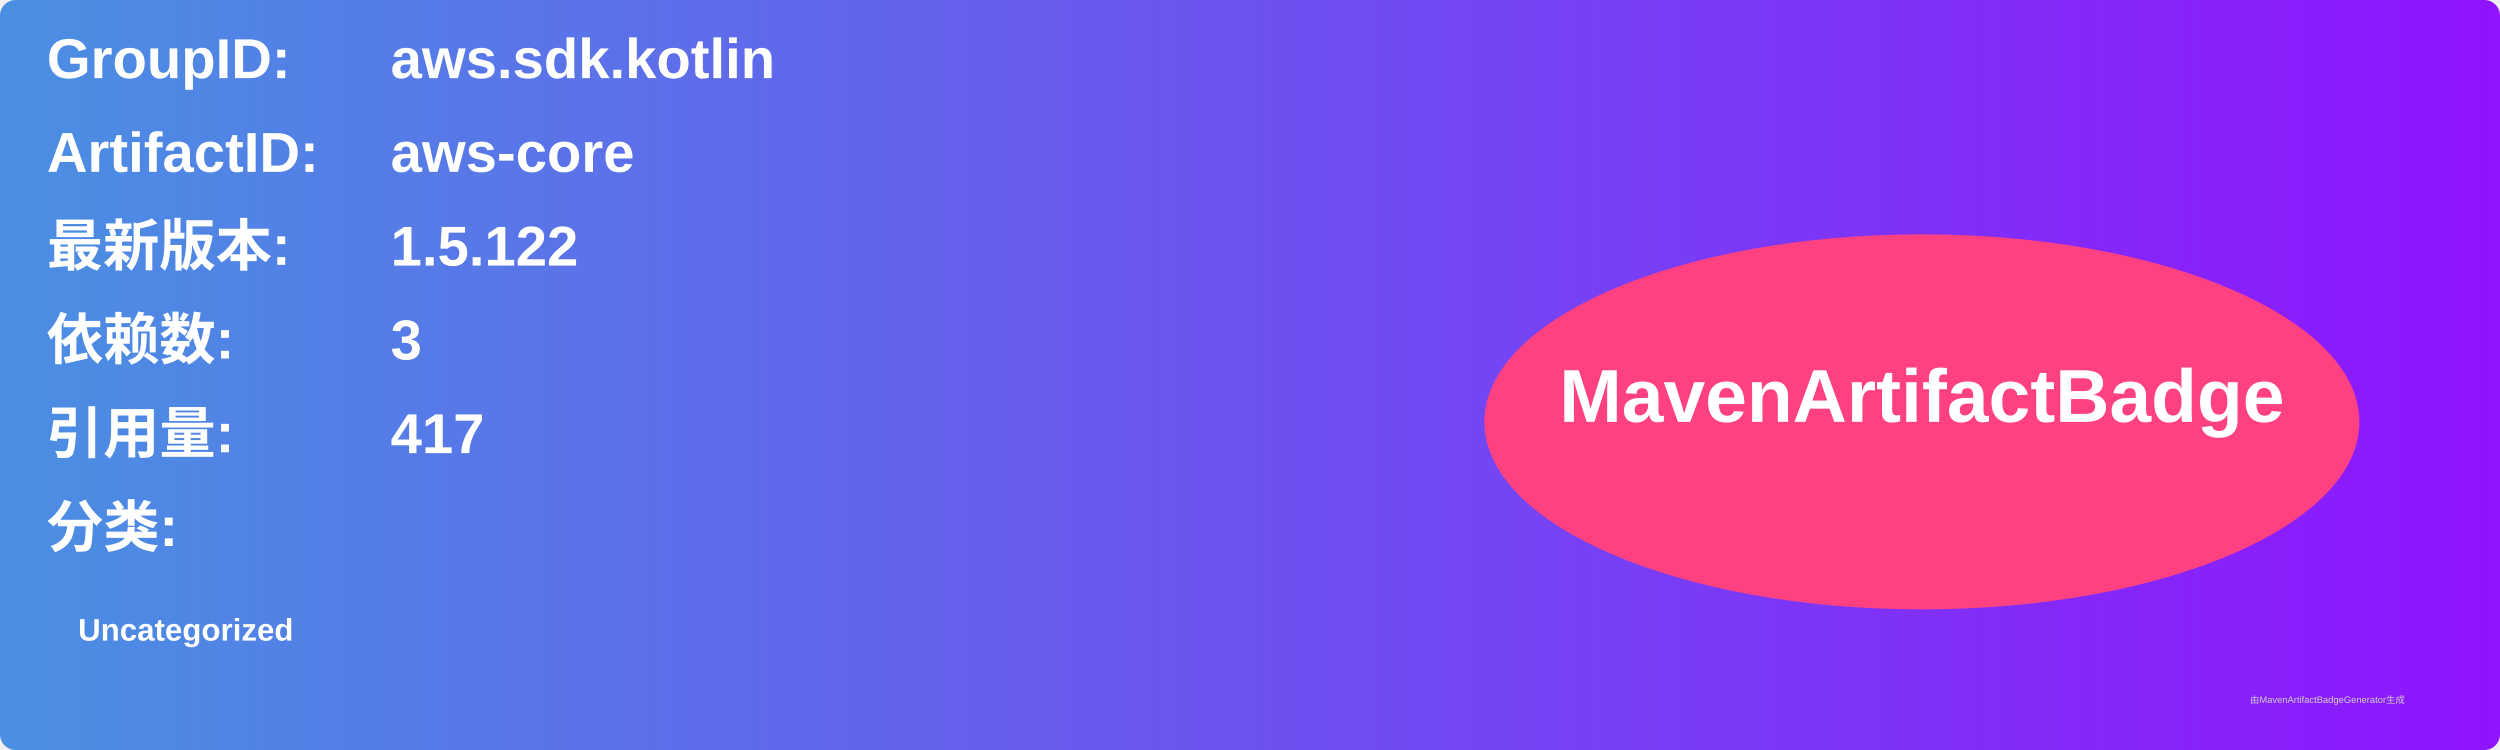
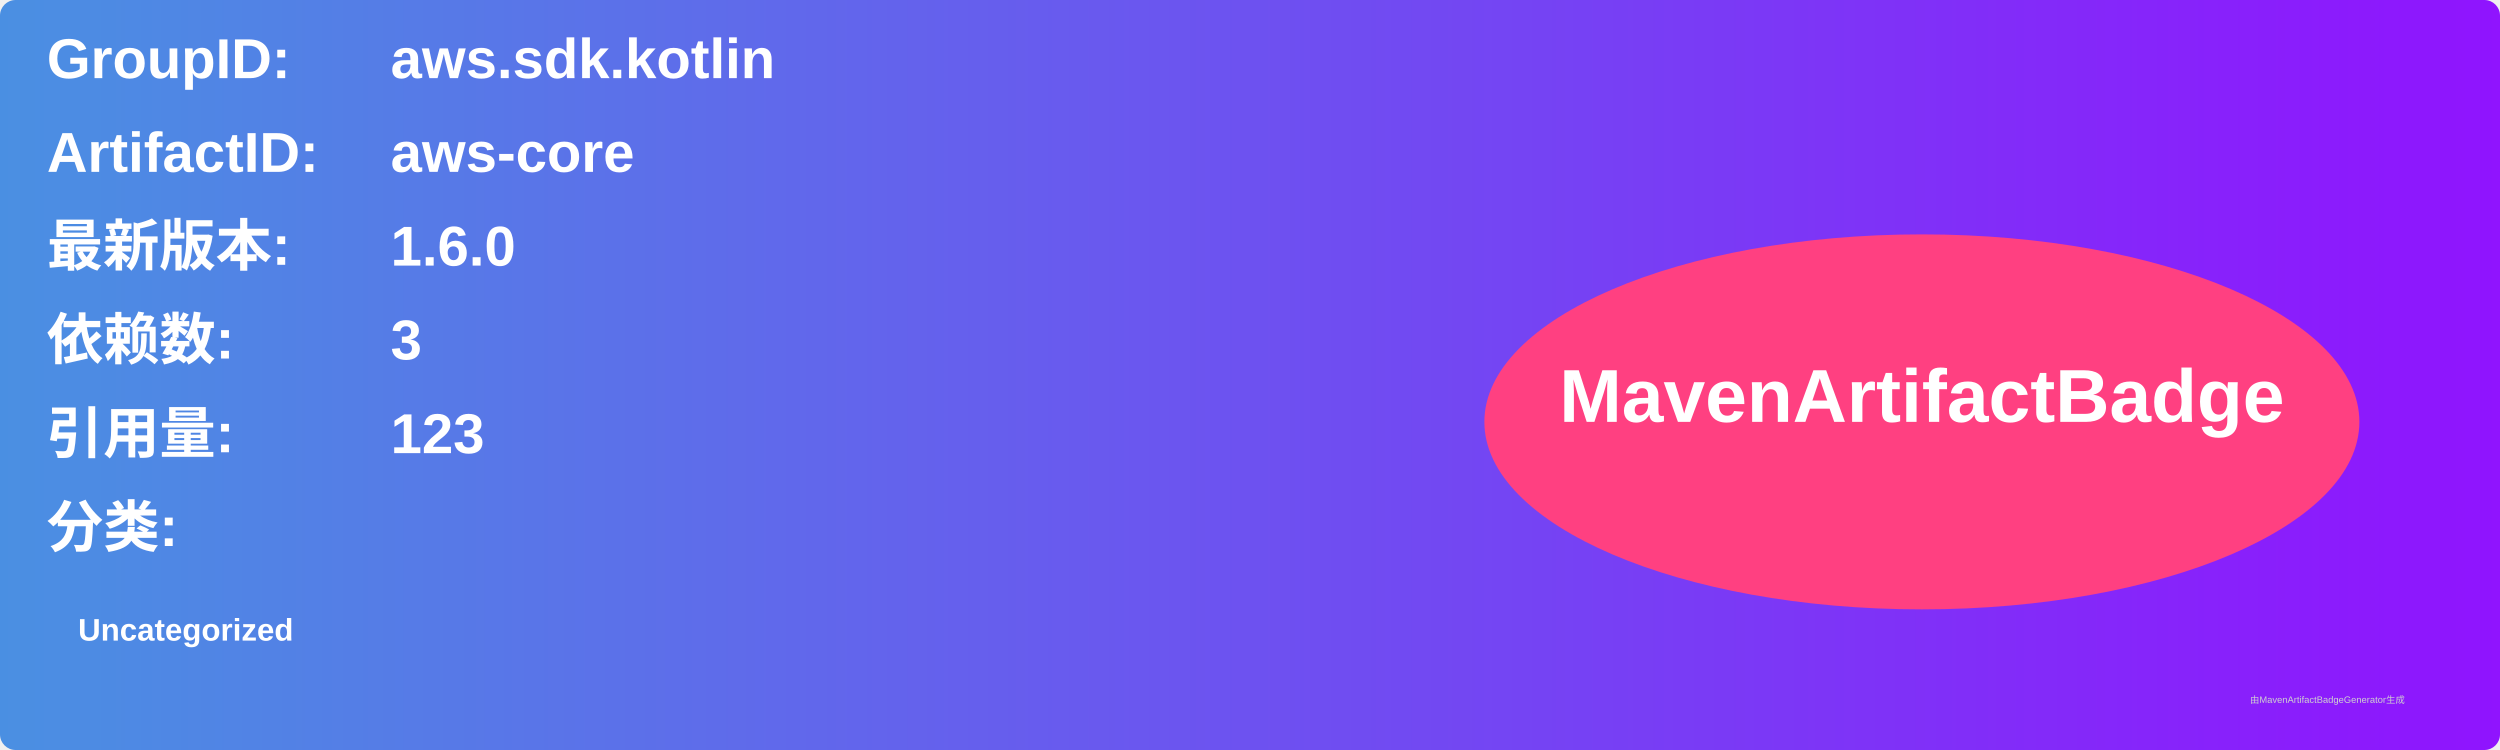
<svg xmlns="http://www.w3.org/2000/svg" width="800" height="240" viewBox="0 0 800 240">
  <linearGradient id="grad" x1="0%" y1="0%" x2="100%" y2="0%">
    <stop offset="0%" stop-color="#4a90e2" />
    <stop offset="100%" stop-color="#9013fe" />
  </linearGradient>
  <rect width="100%" height="100%" rx="5" ry="5" fill="url(#grad)" />
  <g transform="translate(15, 15)">
    <text x="0" y="10" font-family="Arial" font-size="18" fill="white" font-weight="bold" width="260">GroupID:</text>
    <text x="110" y="10" font-family="Arial" font-size="18" fill="white" font-weight="bold" width="460">aws.sdk.kotlin</text>
    <text x="0" y="40" font-family="Arial" font-size="18" fill="white" font-weight="bold" width="260">ArtifactID:</text>
    <text x="110" y="40" font-family="Arial" font-size="18" fill="white" font-weight="bold" width="460">aws-core</text>
    <text x="0" y="70" font-family="Arial" font-size="18" fill="white" font-weight="bold">最新版本:</text>
    <text x="110" y="70" font-family="Arial" font-size="18" fill="white" font-weight="bold">
-       <tspan font-weight="bold">1.5.122</tspan>
+       <tspan font-weight="bold">1.6.0</tspan>
    </text>
    <text x="0" y="100" font-family="Arial" font-size="18" fill="white" font-weight="bold">依赖数: </text>
    <text x="110" y="100" font-family="Arial" font-size="18" fill="white">
      <tspan font-weight="bold">3</tspan>
    </text>
    <text x="0" y="130" font-family="Arial" font-size="18" fill="white" font-weight="bold">引用量: </text>
    <text x="110" y="130" font-family="Arial" font-size="18" fill="white">
-       <tspan font-weight="bold">417</tspan>
+       <tspan font-weight="bold">123</tspan>
    </text>
    <text x="0" y="160" font-family="Arial" font-size="18" fill="white" font-weight="bold">分类:</text>
    <text x="10" y="190" font-family="Arial" font-size="10" fill="white">
      <tspan font-weight="bold">Uncategorized</tspan>
    </text>
    <ellipse cx="600" cy="120" rx="140" ry="60" fill="#ff4081" />
    <text x="600" y="120" text-anchor="middle" font-family="Arial" font-size="24" fill="white" font-weight="bold">MavenArtifactBadge</text>
  </g>
  <text x="720" y="225" font-family="Arial" font-size="3" fill="#d0d0d0">由MavenArtifactBadgeGenerator生成</text>
</svg>
